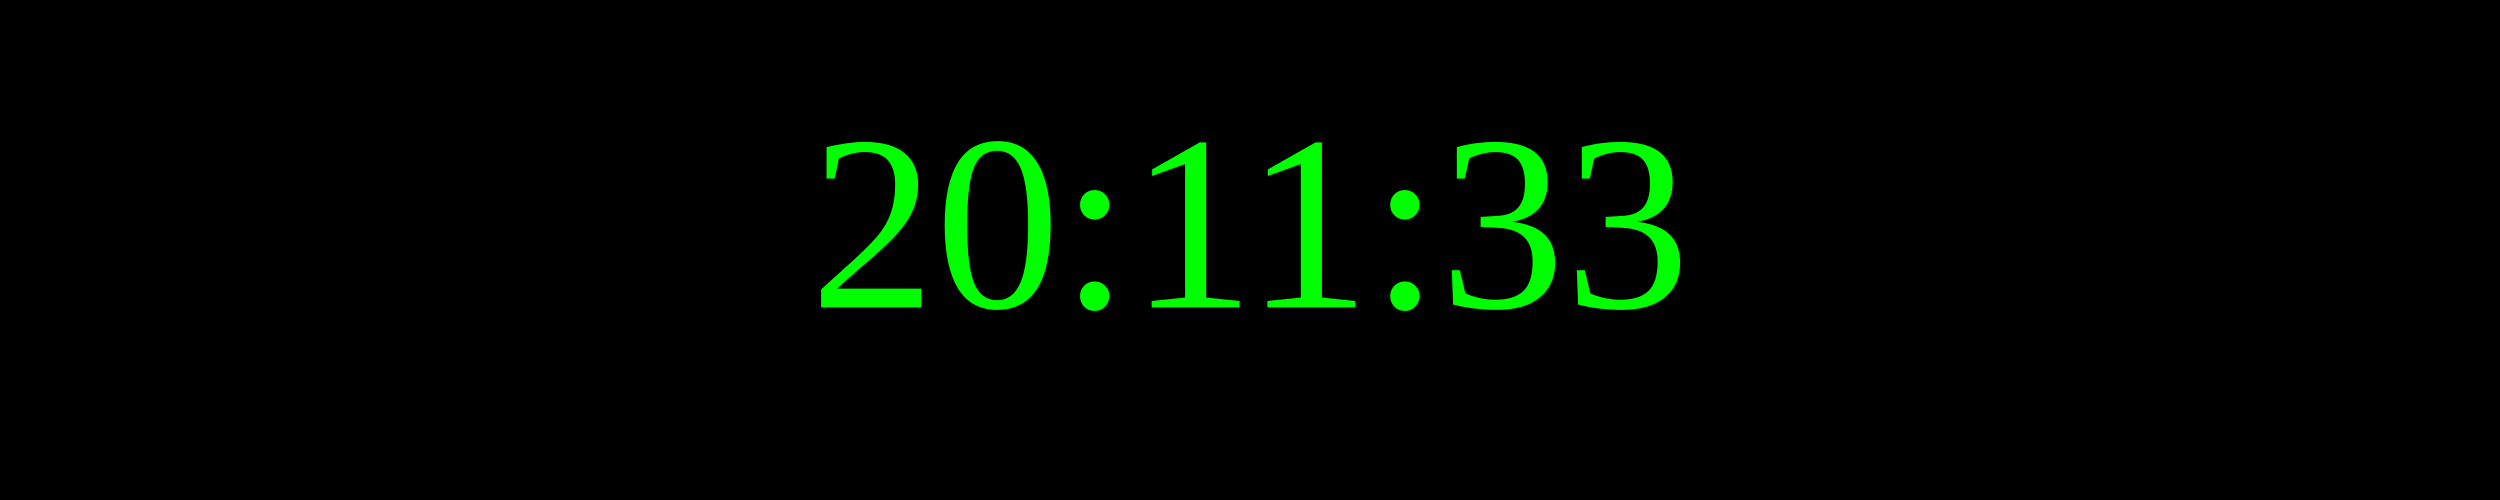
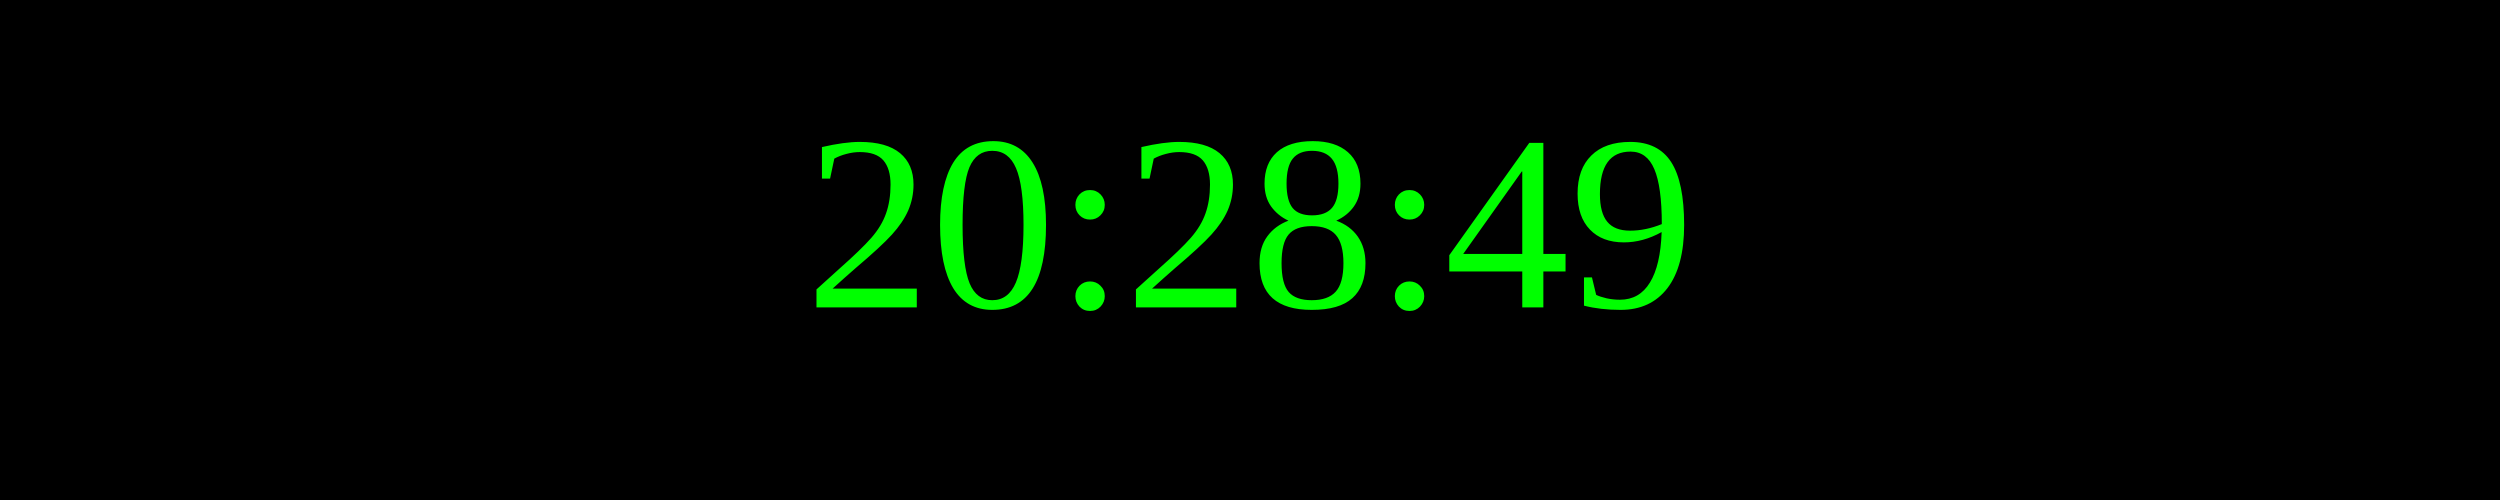
<svg xmlns="http://www.w3.org/2000/svg" width="250" height="50">
  <rect width="100%" height="100%" fill="black" />
  <text x="50%" y="50%" font-size="25" fill="lime" text-anchor="middle" dominant-baseline="middle">
- 20:11:33
+ 20:28:49
</text>
</svg>
